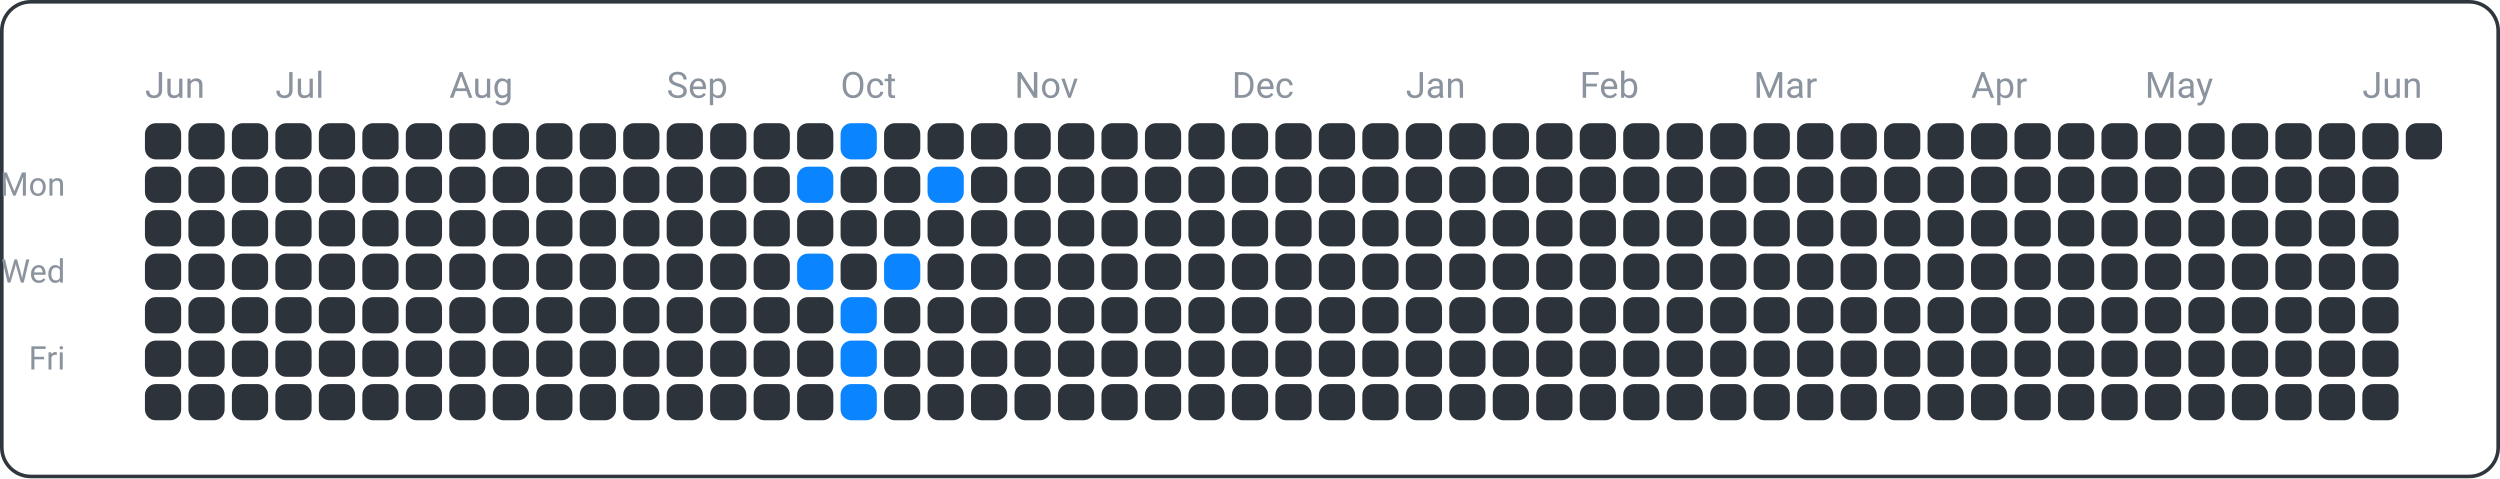
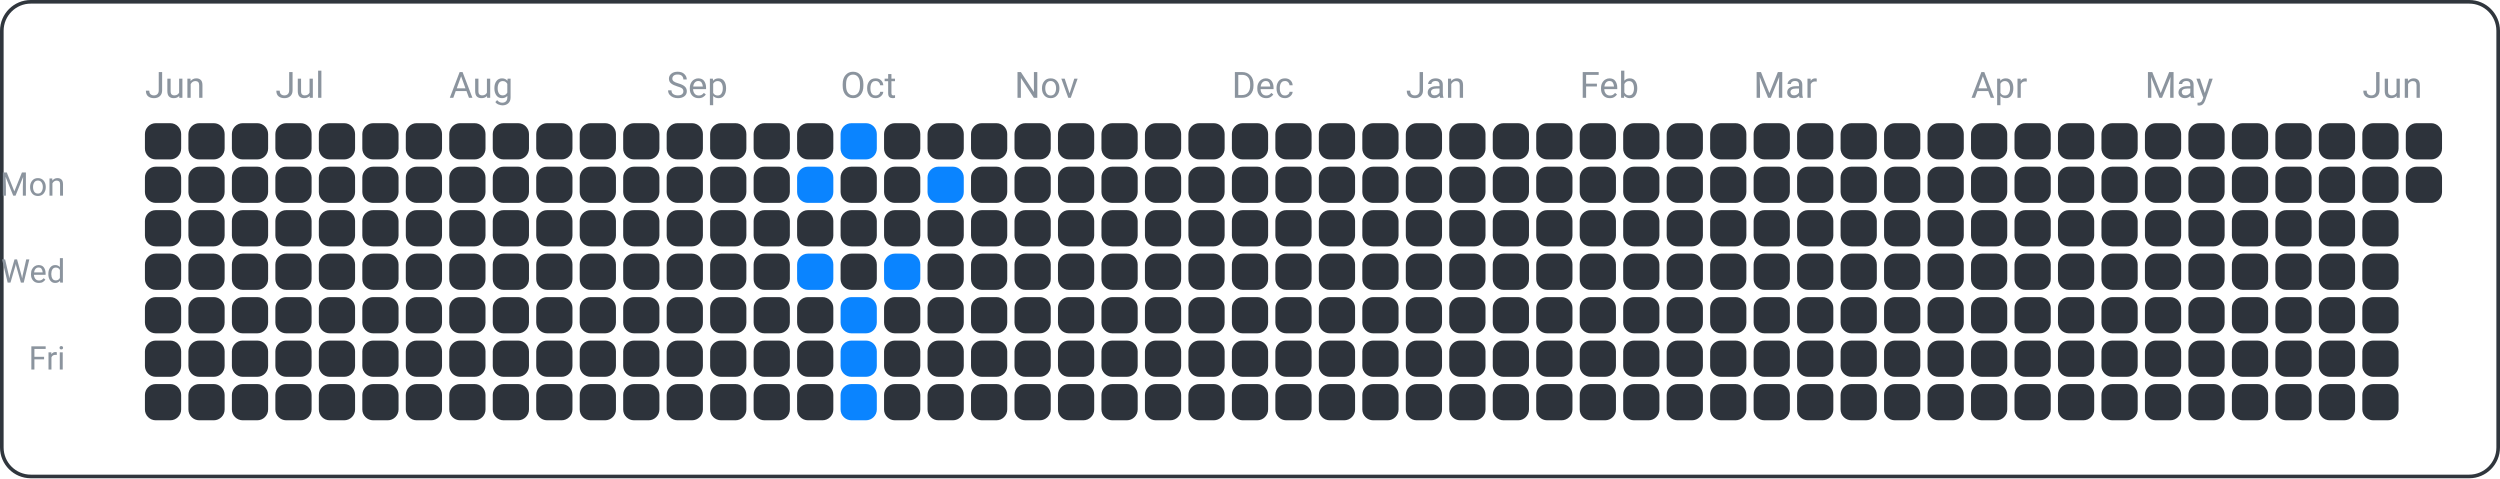
<svg xmlns="http://www.w3.org/2000/svg" width="690" height="132" viewBox="0 0 690 132">
  <rect x="0.5" y="0.5" width="689" height="131" fill="none" rx="8" ry="8" stroke="#30363d" />
  <text x="18" y="54" font-family="ui-sans-serif, -apple-system, Segoe UI, Roboto, Helvetica, Arial" font-size="9" fill="#8b949e" text-anchor="end">Mon</text>
  <text x="18" y="78" font-family="ui-sans-serif, -apple-system, Segoe UI, Roboto, Helvetica, Arial" font-size="9" fill="#8b949e" text-anchor="end">Wed</text>
  <text x="18" y="102" font-family="ui-sans-serif, -apple-system, Segoe UI, Roboto, Helvetica, Arial" font-size="9" fill="#8b949e" text-anchor="end">Fri</text>
  <text x="40" y="27" font-family="ui-sans-serif, -apple-system, Segoe UI, Roboto, Helvetica, Arial" font-size="10" fill="#8b949e" text-anchor="start">Jun</text>
  <text x="76" y="27" font-family="ui-sans-serif, -apple-system, Segoe UI, Roboto, Helvetica, Arial" font-size="10" fill="#8b949e" text-anchor="start">Jul</text>
  <text x="124" y="27" font-family="ui-sans-serif, -apple-system, Segoe UI, Roboto, Helvetica, Arial" font-size="10" fill="#8b949e" text-anchor="start">Aug</text>
  <text x="184" y="27" font-family="ui-sans-serif, -apple-system, Segoe UI, Roboto, Helvetica, Arial" font-size="10" fill="#8b949e" text-anchor="start">Sep</text>
  <text x="232" y="27" font-family="ui-sans-serif, -apple-system, Segoe UI, Roboto, Helvetica, Arial" font-size="10" fill="#8b949e" text-anchor="start">Oct</text>
  <text x="280" y="27" font-family="ui-sans-serif, -apple-system, Segoe UI, Roboto, Helvetica, Arial" font-size="10" fill="#8b949e" text-anchor="start">Nov</text>
  <text x="340" y="27" font-family="ui-sans-serif, -apple-system, Segoe UI, Roboto, Helvetica, Arial" font-size="10" fill="#8b949e" text-anchor="start">Dec</text>
  <text x="388" y="27" font-family="ui-sans-serif, -apple-system, Segoe UI, Roboto, Helvetica, Arial" font-size="10" fill="#8b949e" text-anchor="start">Jan</text>
  <text x="436" y="27" font-family="ui-sans-serif, -apple-system, Segoe UI, Roboto, Helvetica, Arial" font-size="10" fill="#8b949e" text-anchor="start">Feb</text>
  <text x="484" y="27" font-family="ui-sans-serif, -apple-system, Segoe UI, Roboto, Helvetica, Arial" font-size="10" fill="#8b949e" text-anchor="start">Mar</text>
  <text x="544" y="27" font-family="ui-sans-serif, -apple-system, Segoe UI, Roboto, Helvetica, Arial" font-size="10" fill="#8b949e" text-anchor="start">Apr</text>
  <text x="592" y="27" font-family="ui-sans-serif, -apple-system, Segoe UI, Roboto, Helvetica, Arial" font-size="10" fill="#8b949e" text-anchor="start">May</text>
  <text x="652" y="27" font-family="ui-sans-serif, -apple-system, Segoe UI, Roboto, Helvetica, Arial" font-size="10" fill="#8b949e" text-anchor="start">Jun</text>
  <rect x="40" y="34" width="10" height="10" fill="#2d333b" rx="3" ry="3" />
  <rect x="40" y="46" width="10" height="10" fill="#2d333b" rx="3" ry="3" />
  <rect x="40" y="58" width="10" height="10" fill="#2d333b" rx="3" ry="3" />
  <rect x="40" y="70" width="10" height="10" fill="#2d333b" rx="3" ry="3" />
  <rect x="40" y="82" width="10" height="10" fill="#2d333b" rx="3" ry="3" />
  <rect x="40" y="94" width="10" height="10" fill="#2d333b" rx="3" ry="3" />
  <rect x="40" y="106" width="10" height="10" fill="#2d333b" rx="3" ry="3" />
  <rect x="52" y="34" width="10" height="10" fill="#2d333b" rx="3" ry="3" />
  <rect x="52" y="46" width="10" height="10" fill="#2d333b" rx="3" ry="3" />
  <rect x="52" y="58" width="10" height="10" fill="#2d333b" rx="3" ry="3" />
  <rect x="52" y="70" width="10" height="10" fill="#2d333b" rx="3" ry="3" />
  <rect x="52" y="82" width="10" height="10" fill="#2d333b" rx="3" ry="3" />
  <rect x="52" y="94" width="10" height="10" fill="#2d333b" rx="3" ry="3" />
  <rect x="52" y="106" width="10" height="10" fill="#2d333b" rx="3" ry="3" />
  <rect x="64" y="34" width="10" height="10" fill="#2d333b" rx="3" ry="3" />
  <rect x="64" y="46" width="10" height="10" fill="#2d333b" rx="3" ry="3" />
  <rect x="64" y="58" width="10" height="10" fill="#2d333b" rx="3" ry="3" />
  <rect x="64" y="70" width="10" height="10" fill="#2d333b" rx="3" ry="3" />
  <rect x="64" y="82" width="10" height="10" fill="#2d333b" rx="3" ry="3" />
  <rect x="64" y="94" width="10" height="10" fill="#2d333b" rx="3" ry="3" />
  <rect x="64" y="106" width="10" height="10" fill="#2d333b" rx="3" ry="3" />
  <rect x="76" y="34" width="10" height="10" fill="#2d333b" rx="3" ry="3" />
  <rect x="76" y="46" width="10" height="10" fill="#2d333b" rx="3" ry="3" />
  <rect x="76" y="58" width="10" height="10" fill="#2d333b" rx="3" ry="3" />
  <rect x="76" y="70" width="10" height="10" fill="#2d333b" rx="3" ry="3" />
  <rect x="76" y="82" width="10" height="10" fill="#2d333b" rx="3" ry="3" />
  <rect x="76" y="94" width="10" height="10" fill="#2d333b" rx="3" ry="3" />
  <rect x="76" y="106" width="10" height="10" fill="#2d333b" rx="3" ry="3" />
  <rect x="88" y="34" width="10" height="10" fill="#2d333b" rx="3" ry="3" />
  <rect x="88" y="46" width="10" height="10" fill="#2d333b" rx="3" ry="3" />
  <rect x="88" y="58" width="10" height="10" fill="#2d333b" rx="3" ry="3" />
  <rect x="88" y="70" width="10" height="10" fill="#2d333b" rx="3" ry="3" />
  <rect x="88" y="82" width="10" height="10" fill="#2d333b" rx="3" ry="3" />
  <rect x="88" y="94" width="10" height="10" fill="#2d333b" rx="3" ry="3" />
  <rect x="88" y="106" width="10" height="10" fill="#2d333b" rx="3" ry="3" />
  <rect x="100" y="34" width="10" height="10" fill="#2d333b" rx="3" ry="3" />
  <rect x="100" y="46" width="10" height="10" fill="#2d333b" rx="3" ry="3" />
  <rect x="100" y="58" width="10" height="10" fill="#2d333b" rx="3" ry="3" />
  <rect x="100" y="70" width="10" height="10" fill="#2d333b" rx="3" ry="3" />
  <rect x="100" y="82" width="10" height="10" fill="#2d333b" rx="3" ry="3" />
  <rect x="100" y="94" width="10" height="10" fill="#2d333b" rx="3" ry="3" />
  <rect x="100" y="106" width="10" height="10" fill="#2d333b" rx="3" ry="3" />
  <rect x="112" y="34" width="10" height="10" fill="#2d333b" rx="3" ry="3" />
  <rect x="112" y="46" width="10" height="10" fill="#2d333b" rx="3" ry="3" />
  <rect x="112" y="58" width="10" height="10" fill="#2d333b" rx="3" ry="3" />
  <rect x="112" y="70" width="10" height="10" fill="#2d333b" rx="3" ry="3" />
  <rect x="112" y="82" width="10" height="10" fill="#2d333b" rx="3" ry="3" />
  <rect x="112" y="94" width="10" height="10" fill="#2d333b" rx="3" ry="3" />
  <rect x="112" y="106" width="10" height="10" fill="#2d333b" rx="3" ry="3" />
  <rect x="124" y="34" width="10" height="10" fill="#2d333b" rx="3" ry="3" />
  <rect x="124" y="46" width="10" height="10" fill="#2d333b" rx="3" ry="3" />
  <rect x="124" y="58" width="10" height="10" fill="#2d333b" rx="3" ry="3" />
  <rect x="124" y="70" width="10" height="10" fill="#2d333b" rx="3" ry="3" />
  <rect x="124" y="82" width="10" height="10" fill="#2d333b" rx="3" ry="3" />
  <rect x="124" y="94" width="10" height="10" fill="#2d333b" rx="3" ry="3" />
  <rect x="124" y="106" width="10" height="10" fill="#2d333b" rx="3" ry="3" />
  <rect x="136" y="34" width="10" height="10" fill="#2d333b" rx="3" ry="3" />
  <rect x="136" y="46" width="10" height="10" fill="#2d333b" rx="3" ry="3" />
  <rect x="136" y="58" width="10" height="10" fill="#2d333b" rx="3" ry="3" />
  <rect x="136" y="70" width="10" height="10" fill="#2d333b" rx="3" ry="3" />
  <rect x="136" y="82" width="10" height="10" fill="#2d333b" rx="3" ry="3" />
  <rect x="136" y="94" width="10" height="10" fill="#2d333b" rx="3" ry="3" />
  <rect x="136" y="106" width="10" height="10" fill="#2d333b" rx="3" ry="3" />
  <rect x="148" y="34" width="10" height="10" fill="#2d333b" rx="3" ry="3" />
  <rect x="148" y="46" width="10" height="10" fill="#2d333b" rx="3" ry="3" />
  <rect x="148" y="58" width="10" height="10" fill="#2d333b" rx="3" ry="3" />
  <rect x="148" y="70" width="10" height="10" fill="#2d333b" rx="3" ry="3" />
  <rect x="148" y="82" width="10" height="10" fill="#2d333b" rx="3" ry="3" />
  <rect x="148" y="94" width="10" height="10" fill="#2d333b" rx="3" ry="3" />
  <rect x="148" y="106" width="10" height="10" fill="#2d333b" rx="3" ry="3" />
  <rect x="160" y="34" width="10" height="10" fill="#2d333b" rx="3" ry="3" />
  <rect x="160" y="46" width="10" height="10" fill="#2d333b" rx="3" ry="3" />
  <rect x="160" y="58" width="10" height="10" fill="#2d333b" rx="3" ry="3" />
  <rect x="160" y="70" width="10" height="10" fill="#2d333b" rx="3" ry="3" />
  <rect x="160" y="82" width="10" height="10" fill="#2d333b" rx="3" ry="3" />
  <rect x="160" y="94" width="10" height="10" fill="#2d333b" rx="3" ry="3" />
  <rect x="160" y="106" width="10" height="10" fill="#2d333b" rx="3" ry="3" />
  <rect x="172" y="34" width="10" height="10" fill="#2d333b" rx="3" ry="3" />
  <rect x="172" y="46" width="10" height="10" fill="#2d333b" rx="3" ry="3" />
  <rect x="172" y="58" width="10" height="10" fill="#2d333b" rx="3" ry="3" />
  <rect x="172" y="70" width="10" height="10" fill="#2d333b" rx="3" ry="3" />
  <rect x="172" y="82" width="10" height="10" fill="#2d333b" rx="3" ry="3" />
  <rect x="172" y="94" width="10" height="10" fill="#2d333b" rx="3" ry="3" />
  <rect x="172" y="106" width="10" height="10" fill="#2d333b" rx="3" ry="3" />
  <rect x="184" y="34" width="10" height="10" fill="#2d333b" rx="3" ry="3" />
  <rect x="184" y="46" width="10" height="10" fill="#2d333b" rx="3" ry="3" />
  <rect x="184" y="58" width="10" height="10" fill="#2d333b" rx="3" ry="3" />
  <rect x="184" y="70" width="10" height="10" fill="#2d333b" rx="3" ry="3" />
  <rect x="184" y="82" width="10" height="10" fill="#2d333b" rx="3" ry="3" />
  <rect x="184" y="94" width="10" height="10" fill="#2d333b" rx="3" ry="3" />
  <rect x="184" y="106" width="10" height="10" fill="#2d333b" rx="3" ry="3" />
  <rect x="196" y="34" width="10" height="10" fill="#2d333b" rx="3" ry="3" />
  <rect x="196" y="46" width="10" height="10" fill="#2d333b" rx="3" ry="3" />
  <rect x="196" y="58" width="10" height="10" fill="#2d333b" rx="3" ry="3" />
  <rect x="196" y="70" width="10" height="10" fill="#2d333b" rx="3" ry="3" />
  <rect x="196" y="82" width="10" height="10" fill="#2d333b" rx="3" ry="3" />
  <rect x="196" y="94" width="10" height="10" fill="#2d333b" rx="3" ry="3" />
  <rect x="196" y="106" width="10" height="10" fill="#2d333b" rx="3" ry="3" />
  <rect x="208" y="34" width="10" height="10" fill="#2d333b" rx="3" ry="3" />
  <rect x="208" y="46" width="10" height="10" fill="#2d333b" rx="3" ry="3" />
  <rect x="208" y="58" width="10" height="10" fill="#2d333b" rx="3" ry="3" />
  <rect x="208" y="70" width="10" height="10" fill="#2d333b" rx="3" ry="3" />
  <rect x="208" y="82" width="10" height="10" fill="#2d333b" rx="3" ry="3" />
  <rect x="208" y="94" width="10" height="10" fill="#2d333b" rx="3" ry="3" />
  <rect x="208" y="106" width="10" height="10" fill="#2d333b" rx="3" ry="3" />
  <rect x="220" y="34" width="10" height="10" fill="#2d333b" rx="3" ry="3" />
  <rect x="220" y="46" width="10" height="10" fill="#0a84ff" rx="3" ry="3" />
  <rect x="220" y="58" width="10" height="10" fill="#2d333b" rx="3" ry="3" />
  <rect x="220" y="70" width="10" height="10" fill="#0a84ff" rx="3" ry="3" />
  <rect x="220" y="82" width="10" height="10" fill="#2d333b" rx="3" ry="3" />
  <rect x="220" y="94" width="10" height="10" fill="#2d333b" rx="3" ry="3" />
  <rect x="220" y="106" width="10" height="10" fill="#2d333b" rx="3" ry="3" />
  <rect x="232" y="34" width="10" height="10" fill="#0a84ff" rx="3" ry="3" />
  <rect x="232" y="46" width="10" height="10" fill="#2d333b" rx="3" ry="3" />
  <rect x="232" y="58" width="10" height="10" fill="#2d333b" rx="3" ry="3" />
  <rect x="232" y="70" width="10" height="10" fill="#2d333b" rx="3" ry="3" />
  <rect x="232" y="82" width="10" height="10" fill="#0a84ff" rx="3" ry="3" />
  <rect x="232" y="94" width="10" height="10" fill="#0a84ff" rx="3" ry="3" />
  <rect x="232" y="106" width="10" height="10" fill="#0a84ff" rx="3" ry="3" />
  <rect x="244" y="34" width="10" height="10" fill="#2d333b" rx="3" ry="3" />
  <rect x="244" y="46" width="10" height="10" fill="#2d333b" rx="3" ry="3" />
  <rect x="244" y="58" width="10" height="10" fill="#2d333b" rx="3" ry="3" />
  <rect x="244" y="70" width="10" height="10" fill="#0a84ff" rx="3" ry="3" />
  <rect x="244" y="82" width="10" height="10" fill="#2d333b" rx="3" ry="3" />
  <rect x="244" y="94" width="10" height="10" fill="#2d333b" rx="3" ry="3" />
  <rect x="244" y="106" width="10" height="10" fill="#2d333b" rx="3" ry="3" />
  <rect x="256" y="34" width="10" height="10" fill="#2d333b" rx="3" ry="3" />
  <rect x="256" y="46" width="10" height="10" fill="#0a84ff" rx="3" ry="3" />
  <rect x="256" y="58" width="10" height="10" fill="#2d333b" rx="3" ry="3" />
  <rect x="256" y="70" width="10" height="10" fill="#2d333b" rx="3" ry="3" />
  <rect x="256" y="82" width="10" height="10" fill="#2d333b" rx="3" ry="3" />
  <rect x="256" y="94" width="10" height="10" fill="#2d333b" rx="3" ry="3" />
  <rect x="256" y="106" width="10" height="10" fill="#2d333b" rx="3" ry="3" />
  <rect x="268" y="34" width="10" height="10" fill="#2d333b" rx="3" ry="3" />
  <rect x="268" y="46" width="10" height="10" fill="#2d333b" rx="3" ry="3" />
  <rect x="268" y="58" width="10" height="10" fill="#2d333b" rx="3" ry="3" />
  <rect x="268" y="70" width="10" height="10" fill="#2d333b" rx="3" ry="3" />
  <rect x="268" y="82" width="10" height="10" fill="#2d333b" rx="3" ry="3" />
  <rect x="268" y="94" width="10" height="10" fill="#2d333b" rx="3" ry="3" />
  <rect x="268" y="106" width="10" height="10" fill="#2d333b" rx="3" ry="3" />
  <rect x="280" y="34" width="10" height="10" fill="#2d333b" rx="3" ry="3" />
  <rect x="280" y="46" width="10" height="10" fill="#2d333b" rx="3" ry="3" />
  <rect x="280" y="58" width="10" height="10" fill="#2d333b" rx="3" ry="3" />
  <rect x="280" y="70" width="10" height="10" fill="#2d333b" rx="3" ry="3" />
  <rect x="280" y="82" width="10" height="10" fill="#2d333b" rx="3" ry="3" />
  <rect x="280" y="94" width="10" height="10" fill="#2d333b" rx="3" ry="3" />
  <rect x="280" y="106" width="10" height="10" fill="#2d333b" rx="3" ry="3" />
  <rect x="292" y="34" width="10" height="10" fill="#2d333b" rx="3" ry="3" />
  <rect x="292" y="46" width="10" height="10" fill="#2d333b" rx="3" ry="3" />
  <rect x="292" y="58" width="10" height="10" fill="#2d333b" rx="3" ry="3" />
  <rect x="292" y="70" width="10" height="10" fill="#2d333b" rx="3" ry="3" />
  <rect x="292" y="82" width="10" height="10" fill="#2d333b" rx="3" ry="3" />
  <rect x="292" y="94" width="10" height="10" fill="#2d333b" rx="3" ry="3" />
  <rect x="292" y="106" width="10" height="10" fill="#2d333b" rx="3" ry="3" />
  <rect x="304" y="34" width="10" height="10" fill="#2d333b" rx="3" ry="3" />
  <rect x="304" y="46" width="10" height="10" fill="#2d333b" rx="3" ry="3" />
  <rect x="304" y="58" width="10" height="10" fill="#2d333b" rx="3" ry="3" />
  <rect x="304" y="70" width="10" height="10" fill="#2d333b" rx="3" ry="3" />
  <rect x="304" y="82" width="10" height="10" fill="#2d333b" rx="3" ry="3" />
  <rect x="304" y="94" width="10" height="10" fill="#2d333b" rx="3" ry="3" />
  <rect x="304" y="106" width="10" height="10" fill="#2d333b" rx="3" ry="3" />
  <rect x="316" y="34" width="10" height="10" fill="#2d333b" rx="3" ry="3" />
  <rect x="316" y="46" width="10" height="10" fill="#2d333b" rx="3" ry="3" />
  <rect x="316" y="58" width="10" height="10" fill="#2d333b" rx="3" ry="3" />
  <rect x="316" y="70" width="10" height="10" fill="#2d333b" rx="3" ry="3" />
  <rect x="316" y="82" width="10" height="10" fill="#2d333b" rx="3" ry="3" />
  <rect x="316" y="94" width="10" height="10" fill="#2d333b" rx="3" ry="3" />
  <rect x="316" y="106" width="10" height="10" fill="#2d333b" rx="3" ry="3" />
  <rect x="328" y="34" width="10" height="10" fill="#2d333b" rx="3" ry="3" />
  <rect x="328" y="46" width="10" height="10" fill="#2d333b" rx="3" ry="3" />
  <rect x="328" y="58" width="10" height="10" fill="#2d333b" rx="3" ry="3" />
  <rect x="328" y="70" width="10" height="10" fill="#2d333b" rx="3" ry="3" />
  <rect x="328" y="82" width="10" height="10" fill="#2d333b" rx="3" ry="3" />
  <rect x="328" y="94" width="10" height="10" fill="#2d333b" rx="3" ry="3" />
  <rect x="328" y="106" width="10" height="10" fill="#2d333b" rx="3" ry="3" />
  <rect x="340" y="34" width="10" height="10" fill="#2d333b" rx="3" ry="3" />
  <rect x="340" y="46" width="10" height="10" fill="#2d333b" rx="3" ry="3" />
  <rect x="340" y="58" width="10" height="10" fill="#2d333b" rx="3" ry="3" />
  <rect x="340" y="70" width="10" height="10" fill="#2d333b" rx="3" ry="3" />
  <rect x="340" y="82" width="10" height="10" fill="#2d333b" rx="3" ry="3" />
  <rect x="340" y="94" width="10" height="10" fill="#2d333b" rx="3" ry="3" />
  <rect x="340" y="106" width="10" height="10" fill="#2d333b" rx="3" ry="3" />
  <rect x="352" y="34" width="10" height="10" fill="#2d333b" rx="3" ry="3" />
  <rect x="352" y="46" width="10" height="10" fill="#2d333b" rx="3" ry="3" />
  <rect x="352" y="58" width="10" height="10" fill="#2d333b" rx="3" ry="3" />
  <rect x="352" y="70" width="10" height="10" fill="#2d333b" rx="3" ry="3" />
  <rect x="352" y="82" width="10" height="10" fill="#2d333b" rx="3" ry="3" />
  <rect x="352" y="94" width="10" height="10" fill="#2d333b" rx="3" ry="3" />
  <rect x="352" y="106" width="10" height="10" fill="#2d333b" rx="3" ry="3" />
  <rect x="364" y="34" width="10" height="10" fill="#2d333b" rx="3" ry="3" />
  <rect x="364" y="46" width="10" height="10" fill="#2d333b" rx="3" ry="3" />
  <rect x="364" y="58" width="10" height="10" fill="#2d333b" rx="3" ry="3" />
  <rect x="364" y="70" width="10" height="10" fill="#2d333b" rx="3" ry="3" />
  <rect x="364" y="82" width="10" height="10" fill="#2d333b" rx="3" ry="3" />
  <rect x="364" y="94" width="10" height="10" fill="#2d333b" rx="3" ry="3" />
  <rect x="364" y="106" width="10" height="10" fill="#2d333b" rx="3" ry="3" />
  <rect x="376" y="34" width="10" height="10" fill="#2d333b" rx="3" ry="3" />
  <rect x="376" y="46" width="10" height="10" fill="#2d333b" rx="3" ry="3" />
  <rect x="376" y="58" width="10" height="10" fill="#2d333b" rx="3" ry="3" />
  <rect x="376" y="70" width="10" height="10" fill="#2d333b" rx="3" ry="3" />
  <rect x="376" y="82" width="10" height="10" fill="#2d333b" rx="3" ry="3" />
  <rect x="376" y="94" width="10" height="10" fill="#2d333b" rx="3" ry="3" />
  <rect x="376" y="106" width="10" height="10" fill="#2d333b" rx="3" ry="3" />
  <rect x="388" y="34" width="10" height="10" fill="#2d333b" rx="3" ry="3" />
  <rect x="388" y="46" width="10" height="10" fill="#2d333b" rx="3" ry="3" />
  <rect x="388" y="58" width="10" height="10" fill="#2d333b" rx="3" ry="3" />
  <rect x="388" y="70" width="10" height="10" fill="#2d333b" rx="3" ry="3" />
  <rect x="388" y="82" width="10" height="10" fill="#2d333b" rx="3" ry="3" />
  <rect x="388" y="94" width="10" height="10" fill="#2d333b" rx="3" ry="3" />
  <rect x="388" y="106" width="10" height="10" fill="#2d333b" rx="3" ry="3" />
  <rect x="400" y="34" width="10" height="10" fill="#2d333b" rx="3" ry="3" />
  <rect x="400" y="46" width="10" height="10" fill="#2d333b" rx="3" ry="3" />
  <rect x="400" y="58" width="10" height="10" fill="#2d333b" rx="3" ry="3" />
  <rect x="400" y="70" width="10" height="10" fill="#2d333b" rx="3" ry="3" />
  <rect x="400" y="82" width="10" height="10" fill="#2d333b" rx="3" ry="3" />
  <rect x="400" y="94" width="10" height="10" fill="#2d333b" rx="3" ry="3" />
  <rect x="400" y="106" width="10" height="10" fill="#2d333b" rx="3" ry="3" />
  <rect x="412" y="34" width="10" height="10" fill="#2d333b" rx="3" ry="3" />
  <rect x="412" y="46" width="10" height="10" fill="#2d333b" rx="3" ry="3" />
  <rect x="412" y="58" width="10" height="10" fill="#2d333b" rx="3" ry="3" />
  <rect x="412" y="70" width="10" height="10" fill="#2d333b" rx="3" ry="3" />
  <rect x="412" y="82" width="10" height="10" fill="#2d333b" rx="3" ry="3" />
  <rect x="412" y="94" width="10" height="10" fill="#2d333b" rx="3" ry="3" />
  <rect x="412" y="106" width="10" height="10" fill="#2d333b" rx="3" ry="3" />
  <rect x="424" y="34" width="10" height="10" fill="#2d333b" rx="3" ry="3" />
  <rect x="424" y="46" width="10" height="10" fill="#2d333b" rx="3" ry="3" />
  <rect x="424" y="58" width="10" height="10" fill="#2d333b" rx="3" ry="3" />
  <rect x="424" y="70" width="10" height="10" fill="#2d333b" rx="3" ry="3" />
  <rect x="424" y="82" width="10" height="10" fill="#2d333b" rx="3" ry="3" />
  <rect x="424" y="94" width="10" height="10" fill="#2d333b" rx="3" ry="3" />
  <rect x="424" y="106" width="10" height="10" fill="#2d333b" rx="3" ry="3" />
  <rect x="436" y="34" width="10" height="10" fill="#2d333b" rx="3" ry="3" />
  <rect x="436" y="46" width="10" height="10" fill="#2d333b" rx="3" ry="3" />
  <rect x="436" y="58" width="10" height="10" fill="#2d333b" rx="3" ry="3" />
  <rect x="436" y="70" width="10" height="10" fill="#2d333b" rx="3" ry="3" />
  <rect x="436" y="82" width="10" height="10" fill="#2d333b" rx="3" ry="3" />
  <rect x="436" y="94" width="10" height="10" fill="#2d333b" rx="3" ry="3" />
  <rect x="436" y="106" width="10" height="10" fill="#2d333b" rx="3" ry="3" />
  <rect x="448" y="34" width="10" height="10" fill="#2d333b" rx="3" ry="3" />
  <rect x="448" y="46" width="10" height="10" fill="#2d333b" rx="3" ry="3" />
  <rect x="448" y="58" width="10" height="10" fill="#2d333b" rx="3" ry="3" />
  <rect x="448" y="70" width="10" height="10" fill="#2d333b" rx="3" ry="3" />
  <rect x="448" y="82" width="10" height="10" fill="#2d333b" rx="3" ry="3" />
  <rect x="448" y="94" width="10" height="10" fill="#2d333b" rx="3" ry="3" />
  <rect x="448" y="106" width="10" height="10" fill="#2d333b" rx="3" ry="3" />
  <rect x="460" y="34" width="10" height="10" fill="#2d333b" rx="3" ry="3" />
  <rect x="460" y="46" width="10" height="10" fill="#2d333b" rx="3" ry="3" />
  <rect x="460" y="58" width="10" height="10" fill="#2d333b" rx="3" ry="3" />
  <rect x="460" y="70" width="10" height="10" fill="#2d333b" rx="3" ry="3" />
  <rect x="460" y="82" width="10" height="10" fill="#2d333b" rx="3" ry="3" />
  <rect x="460" y="94" width="10" height="10" fill="#2d333b" rx="3" ry="3" />
  <rect x="460" y="106" width="10" height="10" fill="#2d333b" rx="3" ry="3" />
  <rect x="472" y="34" width="10" height="10" fill="#2d333b" rx="3" ry="3" />
  <rect x="472" y="46" width="10" height="10" fill="#2d333b" rx="3" ry="3" />
  <rect x="472" y="58" width="10" height="10" fill="#2d333b" rx="3" ry="3" />
  <rect x="472" y="70" width="10" height="10" fill="#2d333b" rx="3" ry="3" />
  <rect x="472" y="82" width="10" height="10" fill="#2d333b" rx="3" ry="3" />
  <rect x="472" y="94" width="10" height="10" fill="#2d333b" rx="3" ry="3" />
  <rect x="472" y="106" width="10" height="10" fill="#2d333b" rx="3" ry="3" />
  <rect x="484" y="34" width="10" height="10" fill="#2d333b" rx="3" ry="3" />
  <rect x="484" y="46" width="10" height="10" fill="#2d333b" rx="3" ry="3" />
  <rect x="484" y="58" width="10" height="10" fill="#2d333b" rx="3" ry="3" />
  <rect x="484" y="70" width="10" height="10" fill="#2d333b" rx="3" ry="3" />
  <rect x="484" y="82" width="10" height="10" fill="#2d333b" rx="3" ry="3" />
  <rect x="484" y="94" width="10" height="10" fill="#2d333b" rx="3" ry="3" />
  <rect x="484" y="106" width="10" height="10" fill="#2d333b" rx="3" ry="3" />
  <rect x="496" y="34" width="10" height="10" fill="#2d333b" rx="3" ry="3" />
  <rect x="496" y="46" width="10" height="10" fill="#2d333b" rx="3" ry="3" />
  <rect x="496" y="58" width="10" height="10" fill="#2d333b" rx="3" ry="3" />
  <rect x="496" y="70" width="10" height="10" fill="#2d333b" rx="3" ry="3" />
  <rect x="496" y="82" width="10" height="10" fill="#2d333b" rx="3" ry="3" />
  <rect x="496" y="94" width="10" height="10" fill="#2d333b" rx="3" ry="3" />
  <rect x="496" y="106" width="10" height="10" fill="#2d333b" rx="3" ry="3" />
  <rect x="508" y="34" width="10" height="10" fill="#2d333b" rx="3" ry="3" />
  <rect x="508" y="46" width="10" height="10" fill="#2d333b" rx="3" ry="3" />
  <rect x="508" y="58" width="10" height="10" fill="#2d333b" rx="3" ry="3" />
  <rect x="508" y="70" width="10" height="10" fill="#2d333b" rx="3" ry="3" />
  <rect x="508" y="82" width="10" height="10" fill="#2d333b" rx="3" ry="3" />
  <rect x="508" y="94" width="10" height="10" fill="#2d333b" rx="3" ry="3" />
  <rect x="508" y="106" width="10" height="10" fill="#2d333b" rx="3" ry="3" />
  <rect x="520" y="34" width="10" height="10" fill="#2d333b" rx="3" ry="3" />
  <rect x="520" y="46" width="10" height="10" fill="#2d333b" rx="3" ry="3" />
  <rect x="520" y="58" width="10" height="10" fill="#2d333b" rx="3" ry="3" />
  <rect x="520" y="70" width="10" height="10" fill="#2d333b" rx="3" ry="3" />
  <rect x="520" y="82" width="10" height="10" fill="#2d333b" rx="3" ry="3" />
  <rect x="520" y="94" width="10" height="10" fill="#2d333b" rx="3" ry="3" />
  <rect x="520" y="106" width="10" height="10" fill="#2d333b" rx="3" ry="3" />
  <rect x="532" y="34" width="10" height="10" fill="#2d333b" rx="3" ry="3" />
  <rect x="532" y="46" width="10" height="10" fill="#2d333b" rx="3" ry="3" />
  <rect x="532" y="58" width="10" height="10" fill="#2d333b" rx="3" ry="3" />
  <rect x="532" y="70" width="10" height="10" fill="#2d333b" rx="3" ry="3" />
  <rect x="532" y="82" width="10" height="10" fill="#2d333b" rx="3" ry="3" />
  <rect x="532" y="94" width="10" height="10" fill="#2d333b" rx="3" ry="3" />
  <rect x="532" y="106" width="10" height="10" fill="#2d333b" rx="3" ry="3" />
  <rect x="544" y="34" width="10" height="10" fill="#2d333b" rx="3" ry="3" />
  <rect x="544" y="46" width="10" height="10" fill="#2d333b" rx="3" ry="3" />
  <rect x="544" y="58" width="10" height="10" fill="#2d333b" rx="3" ry="3" />
  <rect x="544" y="70" width="10" height="10" fill="#2d333b" rx="3" ry="3" />
  <rect x="544" y="82" width="10" height="10" fill="#2d333b" rx="3" ry="3" />
  <rect x="544" y="94" width="10" height="10" fill="#2d333b" rx="3" ry="3" />
  <rect x="544" y="106" width="10" height="10" fill="#2d333b" rx="3" ry="3" />
  <rect x="556" y="34" width="10" height="10" fill="#2d333b" rx="3" ry="3" />
  <rect x="556" y="46" width="10" height="10" fill="#2d333b" rx="3" ry="3" />
  <rect x="556" y="58" width="10" height="10" fill="#2d333b" rx="3" ry="3" />
  <rect x="556" y="70" width="10" height="10" fill="#2d333b" rx="3" ry="3" />
  <rect x="556" y="82" width="10" height="10" fill="#2d333b" rx="3" ry="3" />
  <rect x="556" y="94" width="10" height="10" fill="#2d333b" rx="3" ry="3" />
  <rect x="556" y="106" width="10" height="10" fill="#2d333b" rx="3" ry="3" />
  <rect x="568" y="34" width="10" height="10" fill="#2d333b" rx="3" ry="3" />
  <rect x="568" y="46" width="10" height="10" fill="#2d333b" rx="3" ry="3" />
  <rect x="568" y="58" width="10" height="10" fill="#2d333b" rx="3" ry="3" />
  <rect x="568" y="70" width="10" height="10" fill="#2d333b" rx="3" ry="3" />
  <rect x="568" y="82" width="10" height="10" fill="#2d333b" rx="3" ry="3" />
  <rect x="568" y="94" width="10" height="10" fill="#2d333b" rx="3" ry="3" />
  <rect x="568" y="106" width="10" height="10" fill="#2d333b" rx="3" ry="3" />
  <rect x="580" y="34" width="10" height="10" fill="#2d333b" rx="3" ry="3" />
  <rect x="580" y="46" width="10" height="10" fill="#2d333b" rx="3" ry="3" />
  <rect x="580" y="58" width="10" height="10" fill="#2d333b" rx="3" ry="3" />
  <rect x="580" y="70" width="10" height="10" fill="#2d333b" rx="3" ry="3" />
  <rect x="580" y="82" width="10" height="10" fill="#2d333b" rx="3" ry="3" />
  <rect x="580" y="94" width="10" height="10" fill="#2d333b" rx="3" ry="3" />
  <rect x="580" y="106" width="10" height="10" fill="#2d333b" rx="3" ry="3" />
  <rect x="592" y="34" width="10" height="10" fill="#2d333b" rx="3" ry="3" />
  <rect x="592" y="46" width="10" height="10" fill="#2d333b" rx="3" ry="3" />
  <rect x="592" y="58" width="10" height="10" fill="#2d333b" rx="3" ry="3" />
  <rect x="592" y="70" width="10" height="10" fill="#2d333b" rx="3" ry="3" />
  <rect x="592" y="82" width="10" height="10" fill="#2d333b" rx="3" ry="3" />
  <rect x="592" y="94" width="10" height="10" fill="#2d333b" rx="3" ry="3" />
  <rect x="592" y="106" width="10" height="10" fill="#2d333b" rx="3" ry="3" />
  <rect x="604" y="34" width="10" height="10" fill="#2d333b" rx="3" ry="3" />
  <rect x="604" y="46" width="10" height="10" fill="#2d333b" rx="3" ry="3" />
  <rect x="604" y="58" width="10" height="10" fill="#2d333b" rx="3" ry="3" />
  <rect x="604" y="70" width="10" height="10" fill="#2d333b" rx="3" ry="3" />
  <rect x="604" y="82" width="10" height="10" fill="#2d333b" rx="3" ry="3" />
  <rect x="604" y="94" width="10" height="10" fill="#2d333b" rx="3" ry="3" />
  <rect x="604" y="106" width="10" height="10" fill="#2d333b" rx="3" ry="3" />
  <rect x="616" y="34" width="10" height="10" fill="#2d333b" rx="3" ry="3" />
  <rect x="616" y="46" width="10" height="10" fill="#2d333b" rx="3" ry="3" />
  <rect x="616" y="58" width="10" height="10" fill="#2d333b" rx="3" ry="3" />
  <rect x="616" y="70" width="10" height="10" fill="#2d333b" rx="3" ry="3" />
  <rect x="616" y="82" width="10" height="10" fill="#2d333b" rx="3" ry="3" />
  <rect x="616" y="94" width="10" height="10" fill="#2d333b" rx="3" ry="3" />
  <rect x="616" y="106" width="10" height="10" fill="#2d333b" rx="3" ry="3" />
  <rect x="628" y="34" width="10" height="10" fill="#2d333b" rx="3" ry="3" />
  <rect x="628" y="46" width="10" height="10" fill="#2d333b" rx="3" ry="3" />
  <rect x="628" y="58" width="10" height="10" fill="#2d333b" rx="3" ry="3" />
  <rect x="628" y="70" width="10" height="10" fill="#2d333b" rx="3" ry="3" />
  <rect x="628" y="82" width="10" height="10" fill="#2d333b" rx="3" ry="3" />
  <rect x="628" y="94" width="10" height="10" fill="#2d333b" rx="3" ry="3" />
  <rect x="628" y="106" width="10" height="10" fill="#2d333b" rx="3" ry="3" />
  <rect x="640" y="34" width="10" height="10" fill="#2d333b" rx="3" ry="3" />
  <rect x="640" y="46" width="10" height="10" fill="#2d333b" rx="3" ry="3" />
  <rect x="640" y="58" width="10" height="10" fill="#2d333b" rx="3" ry="3" />
  <rect x="640" y="70" width="10" height="10" fill="#2d333b" rx="3" ry="3" />
  <rect x="640" y="82" width="10" height="10" fill="#2d333b" rx="3" ry="3" />
  <rect x="640" y="94" width="10" height="10" fill="#2d333b" rx="3" ry="3" />
  <rect x="640" y="106" width="10" height="10" fill="#2d333b" rx="3" ry="3" />
  <rect x="652" y="34" width="10" height="10" fill="#2d333b" rx="3" ry="3" />
  <rect x="652" y="46" width="10" height="10" fill="#2d333b" rx="3" ry="3" />
  <rect x="652" y="58" width="10" height="10" fill="#2d333b" rx="3" ry="3" />
  <rect x="652" y="70" width="10" height="10" fill="#2d333b" rx="3" ry="3" />
  <rect x="652" y="82" width="10" height="10" fill="#2d333b" rx="3" ry="3" />
  <rect x="652" y="94" width="10" height="10" fill="#2d333b" rx="3" ry="3" />
  <rect x="652" y="106" width="10" height="10" fill="#2d333b" rx="3" ry="3" />
  <rect x="664" y="34" width="10" height="10" fill="#2d333b" rx="3" ry="3" />
+   <rect x="664" y="46" width="10" height="10" fill="#2d333b" rx="3" ry="3" />
</svg>
